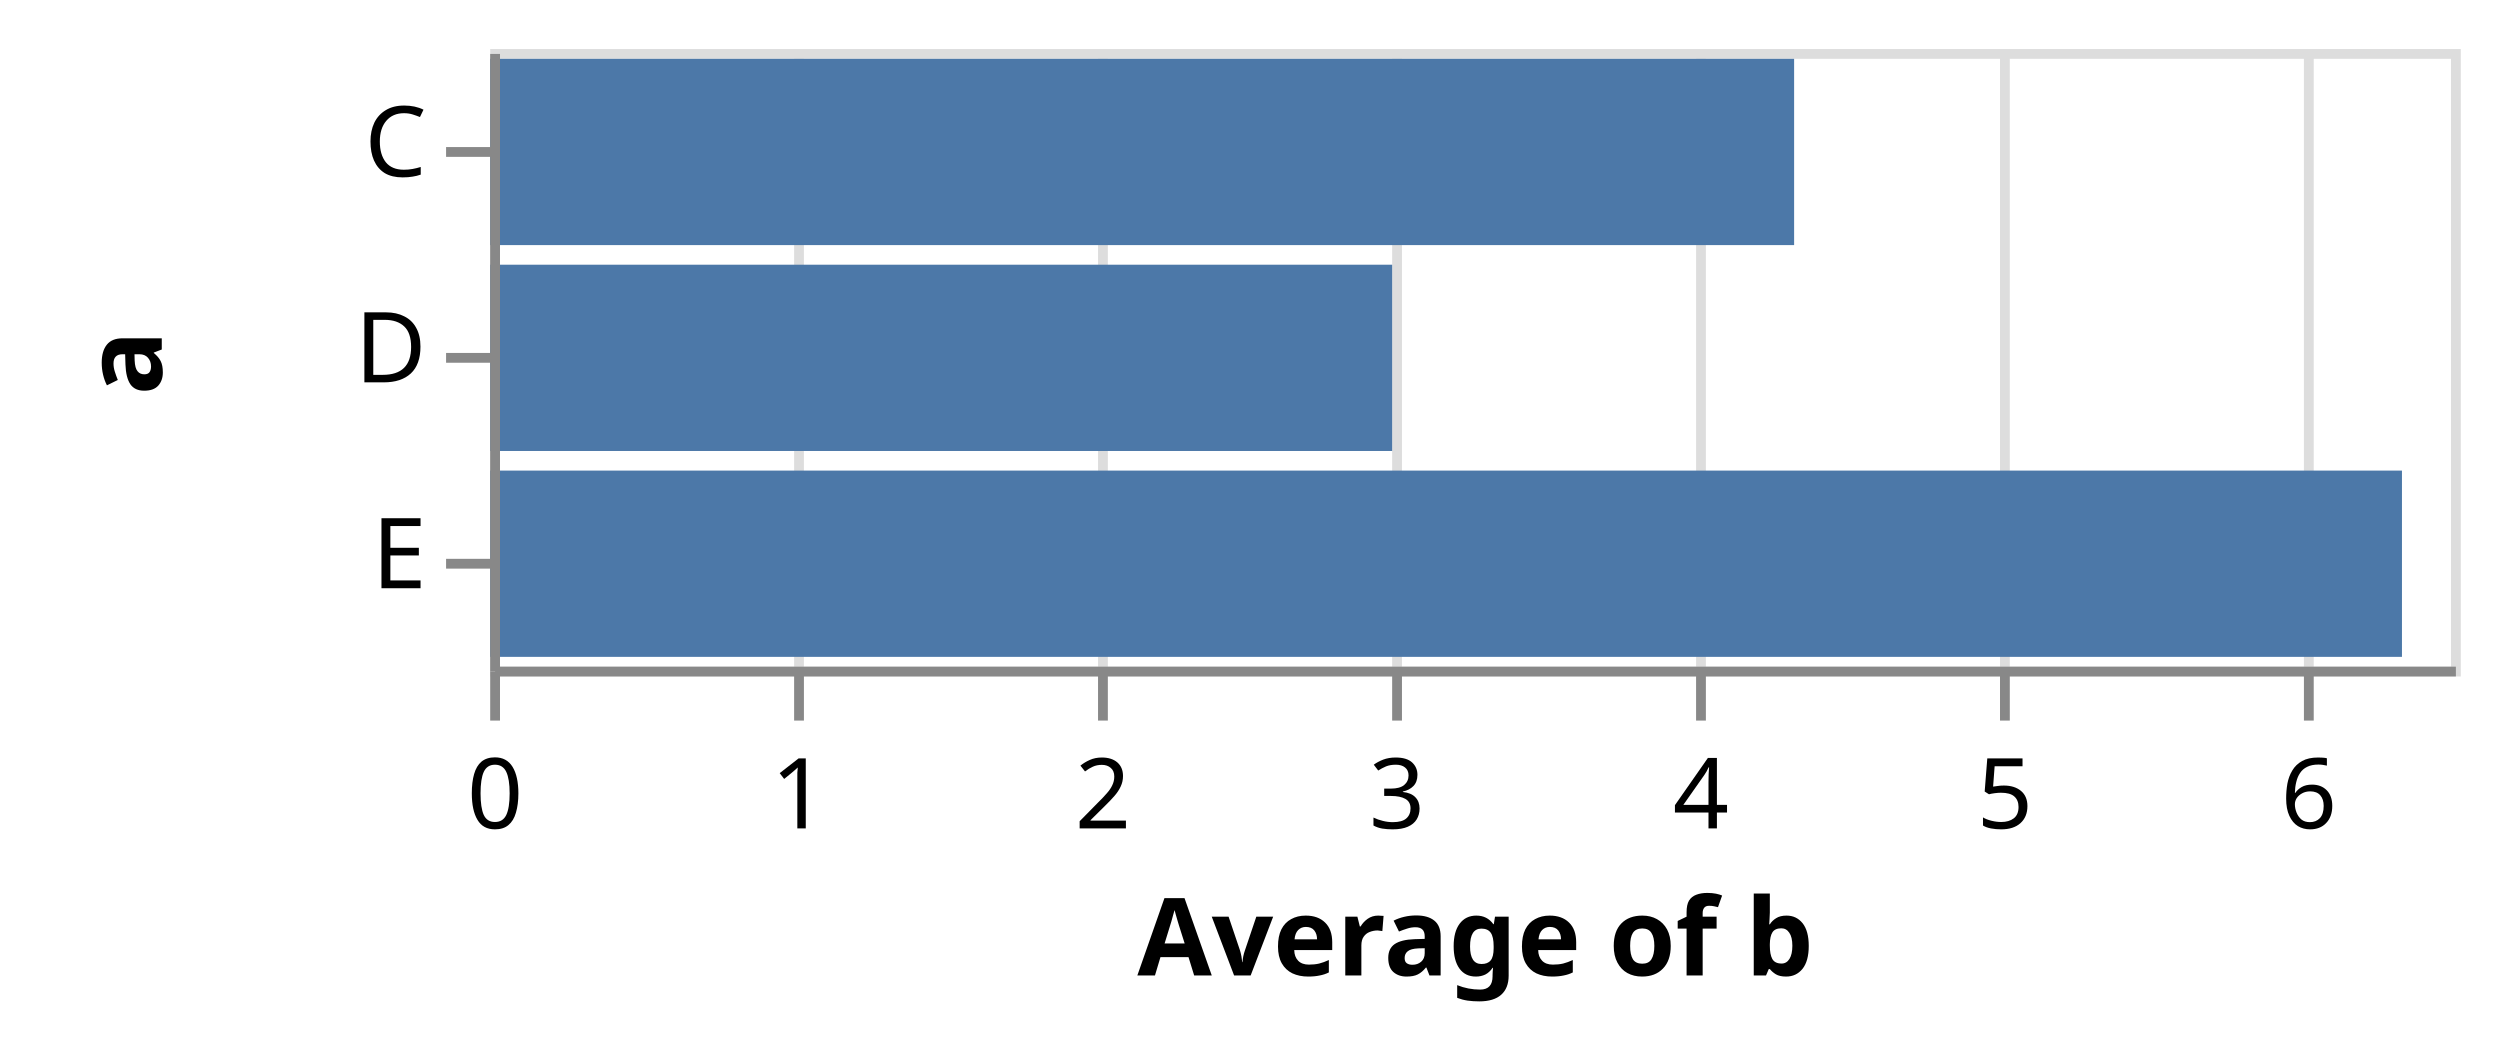
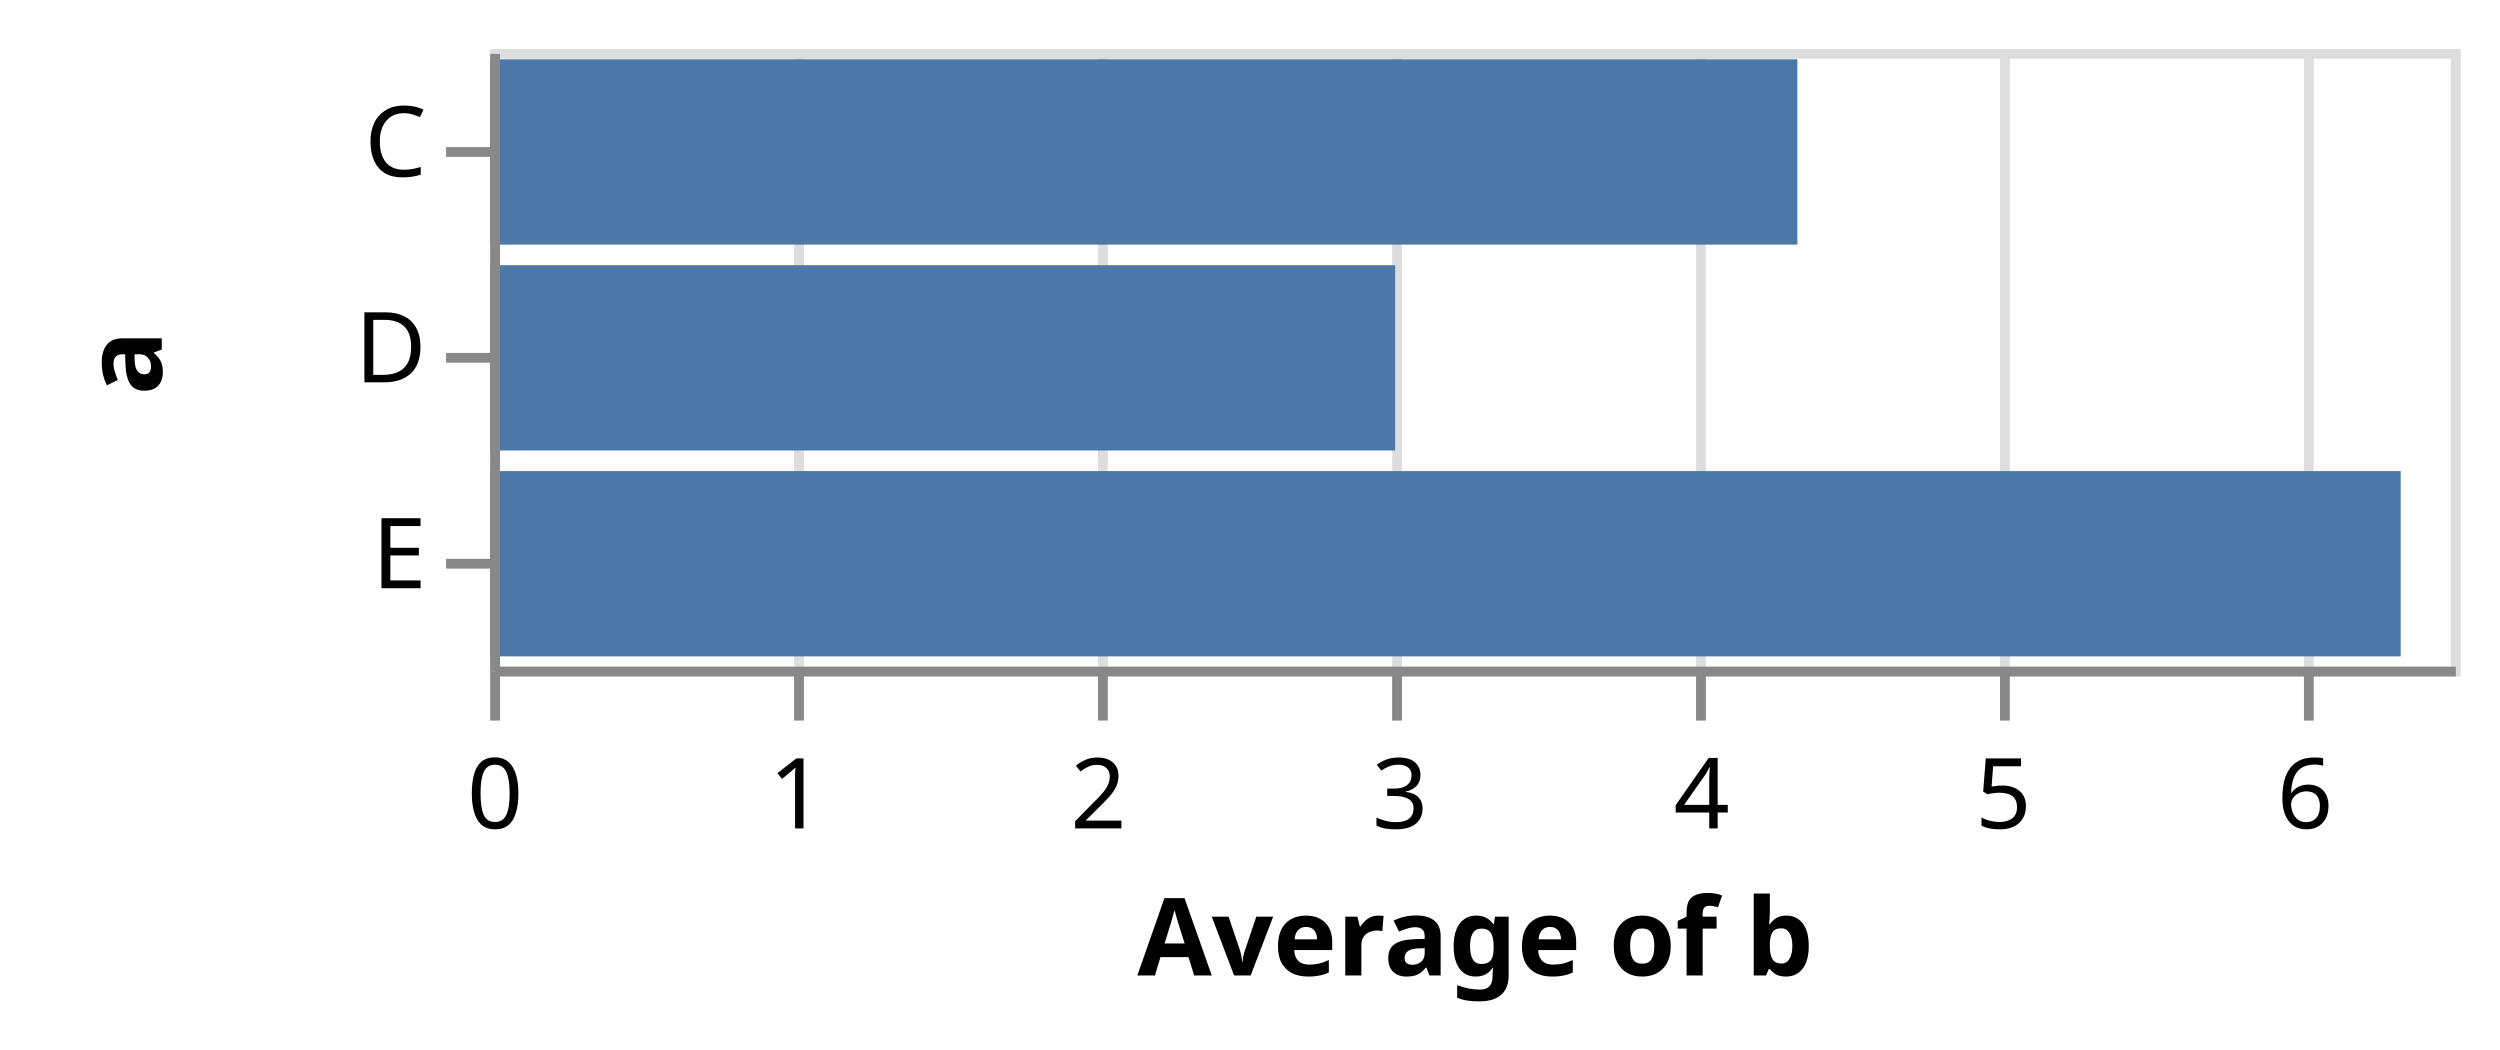
<svg xmlns="http://www.w3.org/2000/svg" class="marks" width="255" height="107" viewBox="0 0 255 107" version="1.1">
  <g transform="translate(50,5)">
    <g class="mark-group role-frame root">
      <g transform="translate(0,0)">
        <path class="background" d="M0.5,0.5h200v63h-200Z" style="fill: transparent; stroke: #ddd;" />
        <g>
          <g class="mark-group role-axis">
            <g transform="translate(0.5,63.5)">
              <path class="background" d="M0,0h0v0h0Z" style="pointer-events: none; fill: none;" />
              <g>
                <g class="mark-rule role-axis-grid" style="pointer-events: none;">
                  <line transform="translate(0,0)" x2="0" y2="-63" style="fill: none; stroke: #ddd; stroke-width: 1; stroke-dasharray: ; opacity: 1;" />
                  <line transform="translate(31,0)" x2="0" y2="-63" style="fill: none; stroke: #ddd; stroke-width: 1; stroke-dasharray: ; opacity: 1;" />
                  <line transform="translate(62,0)" x2="0" y2="-63" style="fill: none; stroke: #ddd; stroke-width: 1; stroke-dasharray: ; opacity: 1;" />
                  <line transform="translate(92,0)" x2="0" y2="-63" style="fill: none; stroke: #ddd; stroke-width: 1; stroke-dasharray: ; opacity: 1;" />
                  <line transform="translate(123,0)" x2="0" y2="-63" style="fill: none; stroke: #ddd; stroke-width: 1; stroke-dasharray: ; opacity: 1;" />
                  <line transform="translate(154,0)" x2="0" y2="-63" style="fill: none; stroke: #ddd; stroke-width: 1; stroke-dasharray: ; opacity: 1;" />
                  <line transform="translate(185,0)" x2="0" y2="-63" style="fill: none; stroke: #ddd; stroke-width: 1; stroke-dasharray: ; opacity: 1;" />
                </g>
              </g>
            </g>
          </g>
          <g class="mark-rect role-mark marks">
-             <path d="M0,1h133v19h-133Z" style="fill: #4c78a8;" />
-             <path d="M0,22h92v19h-92Z" style="fill: #4c78a8;" />
-             <path d="M0,43h195v19h-195Z" style="fill: #4c78a8;" />
+             <path d="M0,1.05h133.333v18.9h-133.333Z" style="fill: #4c78a8;" />
+             <path d="M0,22.05h92.308v18.9h-92.308Z" style="fill: #4c78a8;" />
+             <path d="M0,43.05h194.872v18.9h-194.872Z" style="fill: #4c78a8;" />
          </g>
          <g class="mark-group role-axis">
            <g transform="translate(0.5,63.5)">
              <path class="background" d="M0,0h0v0h0Z" style="pointer-events: none; fill: none;" />
              <g>
                <g class="mark-rule role-axis-tick" style="pointer-events: none;">
                  <line transform="translate(0,0)" x2="0" y2="5" style="fill: none; stroke: #888; stroke-width: 1; opacity: 1;" />
                  <line transform="translate(31,0)" x2="0" y2="5" style="fill: none; stroke: #888; stroke-width: 1; opacity: 1;" />
                  <line transform="translate(62,0)" x2="0" y2="5" style="fill: none; stroke: #888; stroke-width: 1; opacity: 1;" />
                  <line transform="translate(92,0)" x2="0" y2="5" style="fill: none; stroke: #888; stroke-width: 1; opacity: 1;" />
                  <line transform="translate(123,0)" x2="0" y2="5" style="fill: none; stroke: #888; stroke-width: 1; opacity: 1;" />
                  <line transform="translate(154,0)" x2="0" y2="5" style="fill: none; stroke: #888; stroke-width: 1; opacity: 1;" />
                  <line transform="translate(185,0)" x2="0" y2="5" style="fill: none; stroke: #888; stroke-width: 1; opacity: 1;" />
                </g>
                <g class="mark-text role-axis-label" style="pointer-events: none;">
                  <text text-anchor="middle" transform="translate(0,16)" style="font: 10px sans-serif; fill: #000; opacity: 1;">0</text>
-                   <text text-anchor="middle" transform="translate(31,16)" style="font: 10px sans-serif; fill: #000; opacity: 1;">1</text>
-                   <text text-anchor="middle" transform="translate(62,16)" style="font: 10px sans-serif; fill: #000; opacity: 1;">2</text>
-                   <text text-anchor="middle" transform="translate(92,16)" style="font: 10px sans-serif; fill: #000; opacity: 1;">3</text>
-                   <text text-anchor="middle" transform="translate(123,16)" style="font: 10px sans-serif; fill: #000; opacity: 1;">4</text>
-                   <text text-anchor="middle" transform="translate(154,16)" style="font: 10px sans-serif; fill: #000; opacity: 1;">5</text>
-                   <text text-anchor="middle" transform="translate(185,16)" style="font: 10px sans-serif; fill: #000; opacity: 1;">6</text>
+                   <text text-anchor="middle" transform="translate(30.76923,16)" style="font: 10px sans-serif; fill: #000; opacity: 1;">1</text>
+                   <text text-anchor="middle" transform="translate(61.53846,16)" style="font: 10px sans-serif; fill: #000; opacity: 1;">2</text>
+                   <text text-anchor="middle" transform="translate(92.30769,16)" style="font: 10px sans-serif; fill: #000; opacity: 1;">3</text>
+                   <text text-anchor="middle" transform="translate(123.0769,16)" style="font: 10px sans-serif; fill: #000; opacity: 1;">4</text>
+                   <text text-anchor="middle" transform="translate(153.8462,16)" style="font: 10px sans-serif; fill: #000; opacity: 1;">5</text>
+                   <text text-anchor="middle" transform="translate(184.6154,16)" style="font: 10px sans-serif; fill: #000; opacity: 1;">6</text>
                </g>
                <g class="mark-rule role-axis-domain" style="pointer-events: none;">
                  <line transform="translate(0,0)" x2="200" y2="0" style="fill: none; stroke: #888; stroke-width: 1; opacity: 1;" />
                </g>
                <g class="mark-text role-axis-title" style="pointer-events: none;">
                  <text text-anchor="middle" transform="translate(100,31)" style="font: bold 11px sans-serif; fill: #000; opacity: 1;">Average of b</text>
                </g>
              </g>
            </g>
          </g>
          <g class="mark-group role-axis">
            <g transform="translate(0.5,0.5)">
              <path class="background" d="M0,0h0v0h0Z" style="pointer-events: none; fill: none;" />
              <g>
                <g class="mark-rule role-axis-tick" style="pointer-events: none;">
                  <line transform="translate(0,10)" x2="-5" y2="0" style="fill: none; stroke: #888; stroke-width: 1; opacity: 1;" />
                  <line transform="translate(0,31)" x2="-5" y2="0" style="fill: none; stroke: #888; stroke-width: 1; opacity: 1;" />
                  <line transform="translate(0,52)" x2="-5" y2="0" style="fill: none; stroke: #888; stroke-width: 1; opacity: 1;" />
                </g>
                <g class="mark-text role-axis-label" style="pointer-events: none;">
                  <text text-anchor="end" transform="translate(-7,12.5)" style="font: 10px sans-serif; fill: #000; opacity: 1;">C</text>
                  <text text-anchor="end" transform="translate(-7,33.5)" style="font: 10px sans-serif; fill: #000; opacity: 1;">D</text>
                  <text text-anchor="end" transform="translate(-7,54.5)" style="font: 10px sans-serif; fill: #000; opacity: 1;">E</text>
                </g>
                <g class="mark-rule role-axis-domain" style="pointer-events: none;">
                  <line transform="translate(0,0)" x2="0" y2="63" style="fill: none; stroke: #888; stroke-width: 1; opacity: 1;" />
                </g>
                <g class="mark-text role-axis-title" style="pointer-events: none;">
                  <text text-anchor="middle" transform="translate(-32,31.5) rotate(-90) translate(0,-2)" style="font: bold 11px sans-serif; fill: #000; opacity: 1;">a</text>
                </g>
              </g>
            </g>
          </g>
        </g>
      </g>
    </g>
  </g>
</svg>
